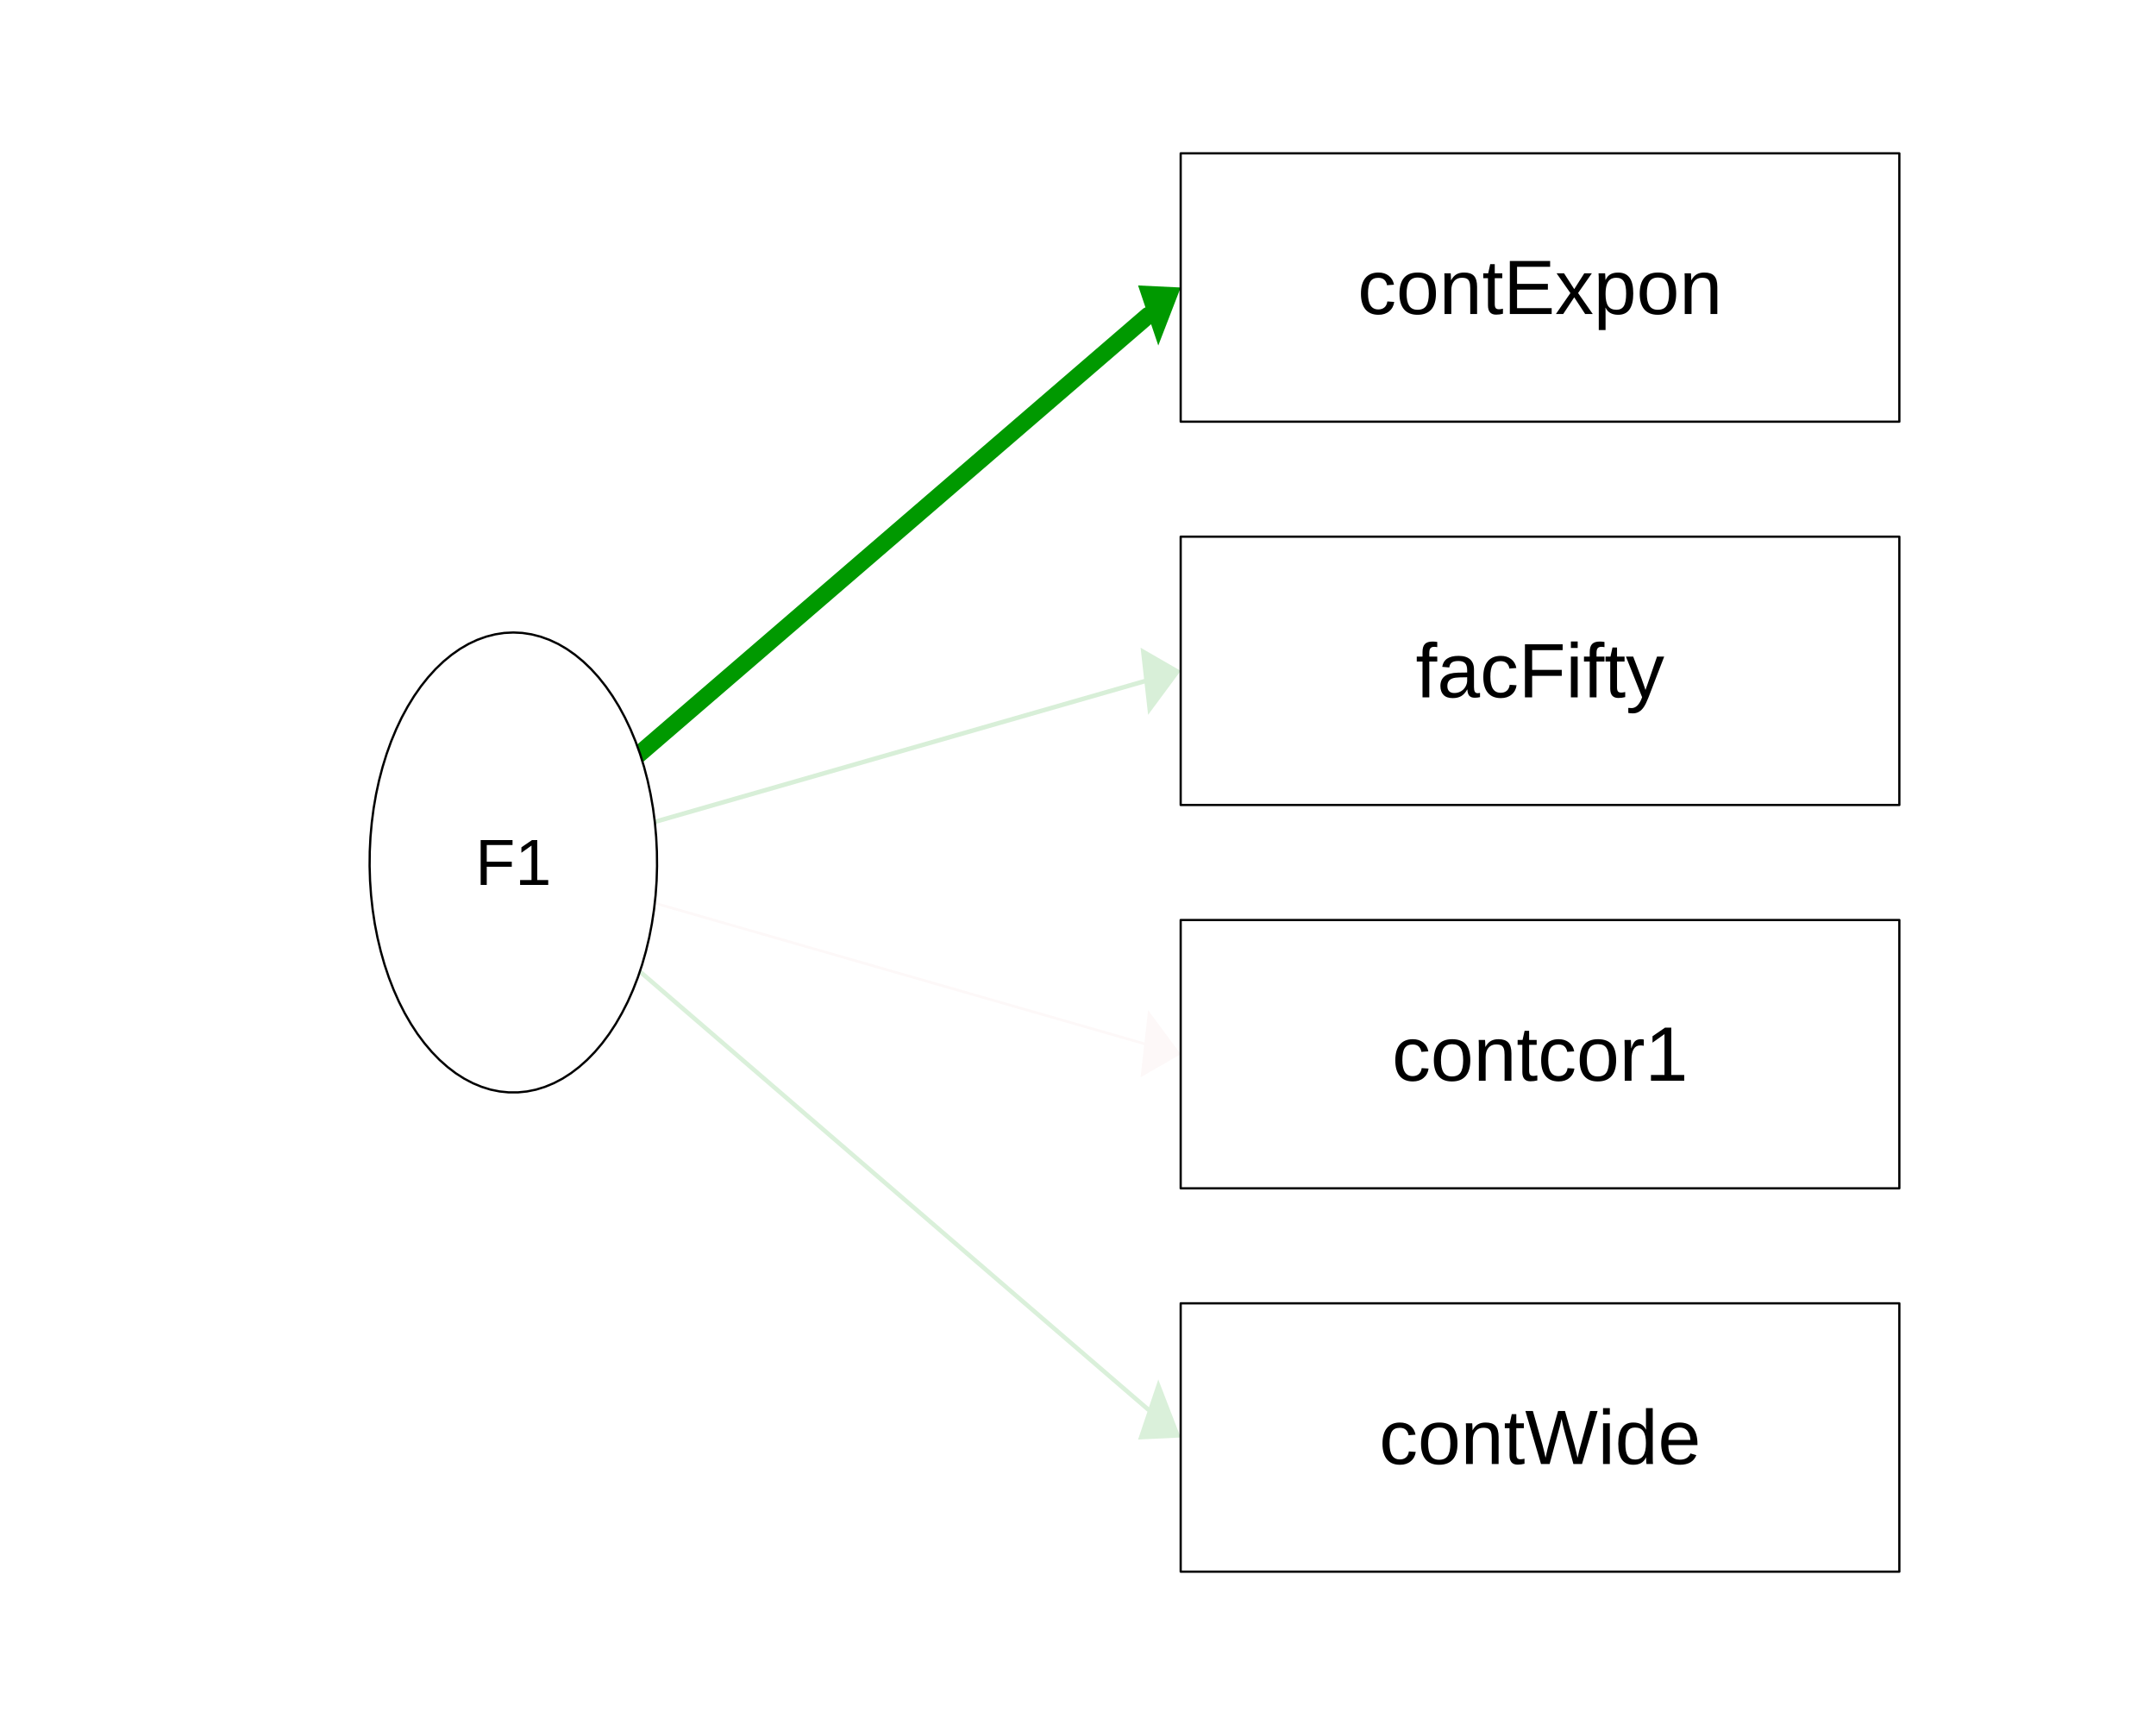
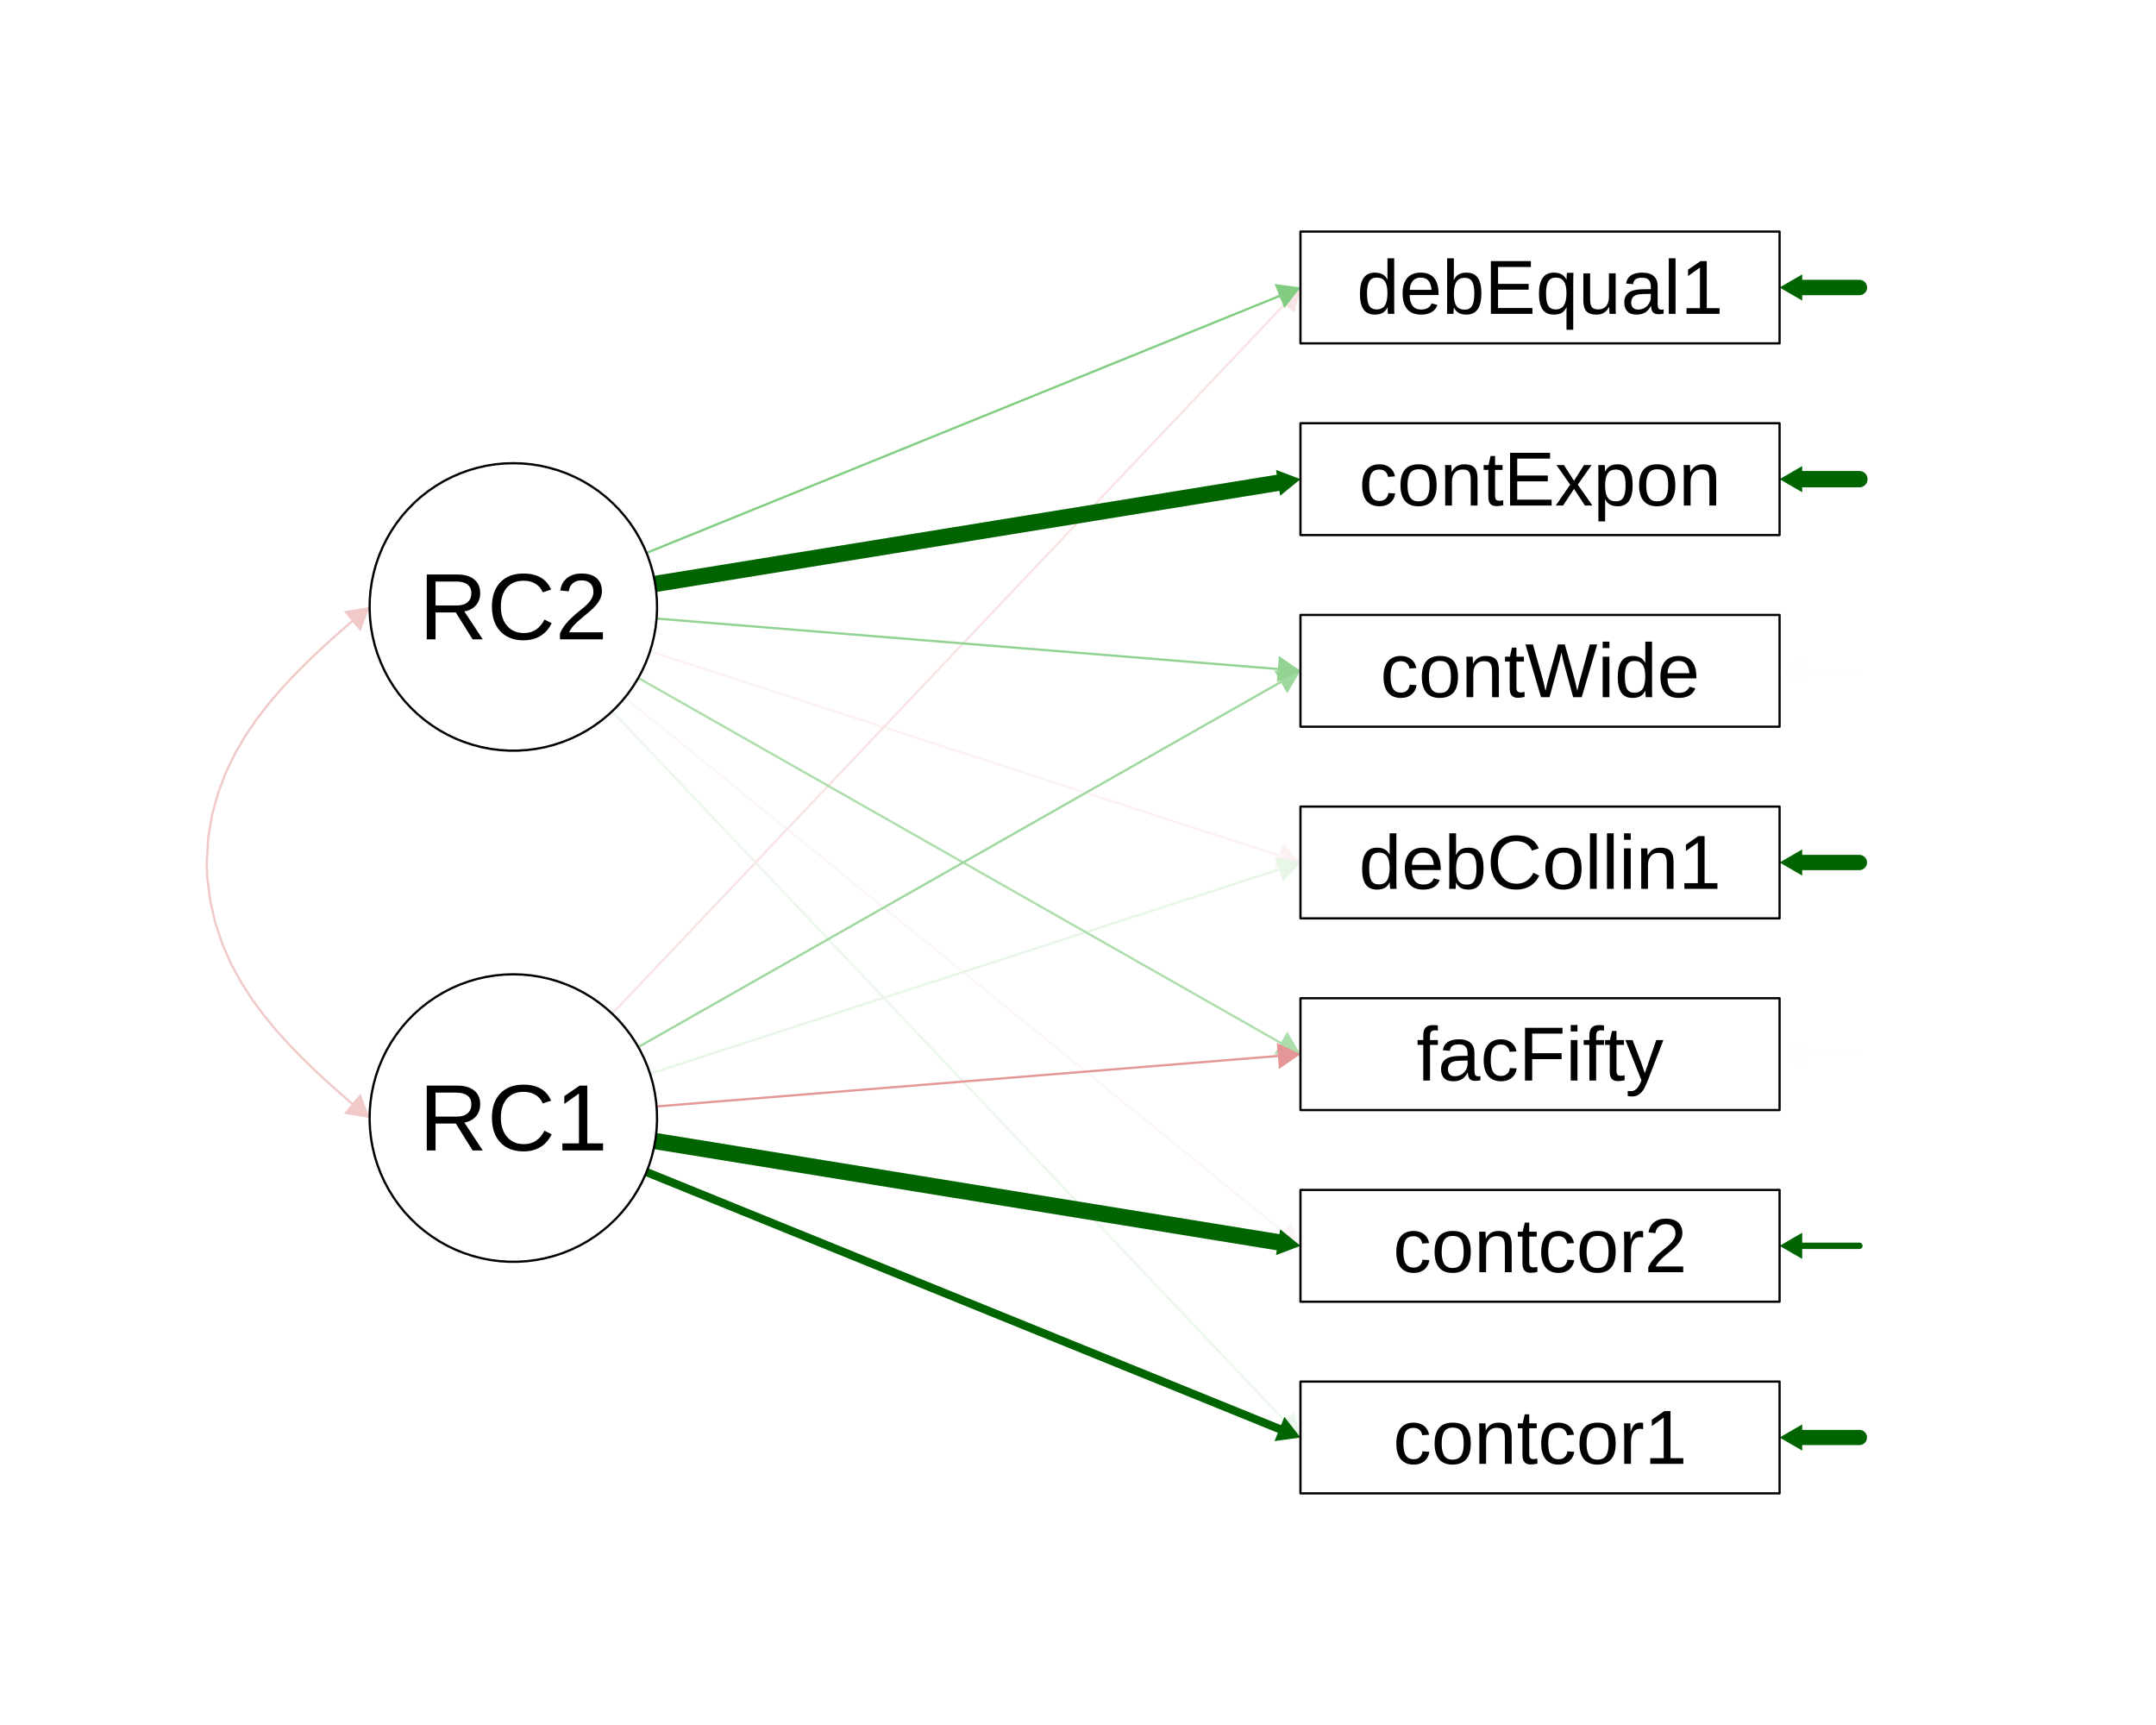
<svg xmlns="http://www.w3.org/2000/svg" viewBox="0 0 720.00 576.00">
  <defs>
    <style type="text/css">
    line, polyline, polygon, path, rect, circle {
      fill: none;
      stroke: #000000;
      stroke-linecap: round;
      stroke-linejoin: round;
      stroke-miterlimit: 10.00;
    }
  </style>
  </defs>
  <rect width="100%" height="100%" style="stroke: none; fill: #FFFFFF;" />
-   <polyline points="171.43,288.00 382.16,348.52 " style="stroke-width: 0.89; stroke: #FDF8F8;" />
-   <polygon points="380.90,359.72 394.29,352.00 383.41,337.31 " style="stroke-width: 0.75; stroke: none; fill: #FDF8F8;" />
-   <polyline points="171.43,288.00 383.43,470.65 " style="stroke-width: 1.47; stroke: #DAF0DA;" />
-   <polygon points="380.06,480.68 394.29,480.00 386.81,460.63 " style="stroke-width: 0.75; stroke: none; fill: #DAF0DA;" />
-   <polyline points="171.43,288.00 382.16,227.48 " style="stroke-width: 1.51; stroke: #D8EFD8;" />
-   <polygon points="383.41,238.69 394.29,224.00 380.90,216.28 " style="stroke-width: 0.75; stroke: none; fill: #D8EFD8;" />
-   <polyline points="171.43,288.00 383.43,105.35 " style="stroke-width: 5.70; stroke: #009900;" />
-   <polygon points="386.81,115.37 394.29,96.00 380.06,95.32 " style="stroke-width: 2.85; stroke: none; fill: #009900;" />
-   <polygon points="394.29,524.80 634.29,524.80 634.29,435.20 394.29,435.20 " style="stroke-width: 0.75; stroke: none; fill: #FFFFFF;" />
-   <polyline points="394.29,524.80 634.29,524.80 634.29,435.20 394.29,435.20 394.29,524.80 " style="stroke-width: 0.75; stroke: none;" />
-   <rect x="394.29" y="435.20" width="240.00" height="89.60" style="stroke-width: 0.75;" />
-   <polygon points="394.29,396.80 634.29,396.80 634.29,307.20 394.29,307.20 " style="stroke-width: 0.75; stroke: none; fill: #FFFFFF;" />
-   <polyline points="394.29,396.80 634.29,396.80 634.29,307.20 394.29,307.20 394.29,396.80 " style="stroke-width: 0.75; stroke: none;" />
-   <rect x="394.29" y="307.20" width="240.00" height="89.60" style="stroke-width: 0.75;" />
-   <polygon points="394.29,268.80 634.29,268.80 634.29,179.20 394.29,179.20 " style="stroke-width: 0.75; stroke: none; fill: #FFFFFF;" />
-   <polyline points="394.29,268.80 634.29,268.80 634.29,179.20 394.29,179.20 394.29,268.80 " style="stroke-width: 0.75; stroke: none;" />
-   <rect x="394.29" y="179.20" width="240.00" height="89.60" style="stroke-width: 0.75;" />
-   <polygon points="394.29,140.80 634.29,140.80 634.29,51.20 394.29,51.20 " style="stroke-width: 0.75; stroke: none; fill: #FFFFFF;" />
-   <polyline points="394.29,140.80 634.29,140.80 634.29,51.20 394.29,51.20 394.29,140.80 " style="stroke-width: 0.75; stroke: none;" />
-   <rect x="394.29" y="51.20" width="240.00" height="89.60" style="stroke-width: 0.75;" />
-   <polygon points="171.43,211.20 174.47,211.35 177.51,211.82 180.51,212.59 183.48,213.66 186.41,215.03 189.27,216.70 192.06,218.66 194.77,220.89 197.38,223.39 199.89,226.16 202.28,229.17 204.55,232.42 206.69,235.89 208.68,239.57 210.53,243.45 212.22,247.51 213.74,251.73 215.09,256.10 216.27,260.59 217.26,265.20 218.08,269.89 218.70,274.66 219.13,279.49 219.37,284.35 219.42,289.22 219.28,294.09 218.94,298.93 218.41,303.73 217.69,308.47 216.79,313.12 215.70,317.67 214.44,322.10 213.00,326.40 211.39,330.54 209.63,334.51 207.70,338.29 205.64,341.87 203.43,345.24 201.10,348.37 198.65,351.26 196.09,353.89 193.42,356.26 190.67,358.36 187.85,360.17 184.95,361.69 182.00,362.91 179.01,363.84 175.99,364.45 172.95,364.76 169.91,364.76 166.87,364.45 163.84,363.84 160.85,362.91 157.91,361.69 155.01,360.17 152.18,358.36 149.43,356.26 146.77,353.89 144.21,351.26 141.76,348.37 139.42,345.24 137.22,341.87 135.15,338.29 133.23,334.51 131.47,330.54 129.86,326.40 128.42,322.10 127.16,317.67 126.07,313.12 125.16,308.47 124.45,303.73 123.92,298.93 123.58,294.09 123.43,289.22 123.48,284.35 123.72,279.49 124.16,274.66 124.78,269.89 125.59,265.20 126.59,260.59 127.77,256.10 129.12,251.73 130.64,247.51 132.33,243.45 134.17,239.57 136.17,235.89 138.30,232.42 140.57,229.17 142.97,226.16 145.48,223.39 148.09,220.89 150.80,218.66 153.59,216.70 156.45,215.03 159.37,213.66 162.34,212.59 165.35,211.82 168.38,211.35 171.43,211.20 " style="stroke-width: 0.75; stroke: none; fill: #FFFFFF;" />
-   <polyline points="171.43,211.20 174.47,211.35 177.51,211.82 180.51,212.59 183.48,213.66 186.41,215.03 189.27,216.70 192.06,218.66 194.77,220.89 197.38,223.39 199.89,226.16 202.28,229.17 204.55,232.42 206.69,235.89 208.68,239.57 210.53,243.45 212.22,247.51 213.74,251.73 215.09,256.10 216.27,260.59 217.26,265.20 218.08,269.89 218.70,274.66 219.13,279.49 219.37,284.35 219.42,289.22 219.28,294.09 218.94,298.93 218.41,303.73 217.69,308.47 216.79,313.12 215.70,317.67 214.44,322.10 213.00,326.40 211.39,330.54 209.63,334.51 207.70,338.29 205.64,341.87 203.43,345.24 201.10,348.37 198.65,351.26 196.09,353.89 193.42,356.26 190.67,358.36 187.85,360.17 184.95,361.69 182.00,362.91 179.01,363.84 175.99,364.45 172.95,364.76 169.91,364.76 166.87,364.45 163.84,363.84 160.85,362.91 157.91,361.69 155.01,360.17 152.18,358.36 149.43,356.26 146.77,353.89 144.21,351.26 141.76,348.37 139.42,345.24 137.22,341.87 135.15,338.29 133.23,334.51 131.47,330.54 129.86,326.40 128.42,322.10 127.16,317.67 126.07,313.12 125.16,308.47 124.45,303.73 123.92,298.93 123.58,294.09 123.43,289.22 123.48,284.35 123.72,279.49 124.16,274.66 124.78,269.89 125.59,265.20 126.59,260.59 127.77,256.10 129.12,251.73 130.64,247.51 132.33,243.45 134.17,239.57 136.17,235.89 138.30,232.42 140.57,229.17 142.97,226.16 145.48,223.39 148.09,220.89 150.80,218.66 153.59,216.70 156.45,215.03 159.37,213.66 162.34,212.59 165.35,211.82 168.38,211.35 171.43,211.20 171.43,211.20 " style="stroke-width: 0.75;" />
-   <text x="158.74" y="295.48" style="font-size: 21.76px; font-family: Liberation Sans;" textLength="25.38px" lengthAdjust="spacingAndGlyphs">F1</text>
-   <text x="460.59" y="488.86" style="font-size: 25.77px; font-family: Liberation Sans;" textLength="107.39px" lengthAdjust="spacingAndGlyphs">contWide</text>
-   <text x="464.87" y="360.86" style="font-size: 25.77px; font-family: Liberation Sans;" textLength="98.83px" lengthAdjust="spacingAndGlyphs">contcor1</text>
-   <text x="472.77" y="232.86" style="font-size: 25.77px; font-family: Liberation Sans;" textLength="83.03px" lengthAdjust="spacingAndGlyphs">facFifty</text>
-   <text x="453.40" y="104.86" style="font-size: 25.77px; font-family: Liberation Sans;" textLength="121.77px" lengthAdjust="spacingAndGlyphs">contExpon</text>
+   <polyline points="171.43,373.33 428.41,164.77 " style="stroke-width: 0.75; stroke: #FFFFFF;" />
+   <polygon points="431.16,168.16 434.29,160.00 425.66,161.38 " style="stroke-width: 0.75; stroke: none; fill: #FFFFFF;" />
+   <polyline points="620.95,352.00 620.95,352.00 601.85,352.00 " style="stroke-width: 0.75; stroke: #FFFDFD;" />
+   <polygon points="601.85,347.63 594.29,352.00 601.85,356.37 " style="stroke-width: 0.75; stroke: none; fill: #FFFDFD;" />
+   <polyline points="620.95,224.00 620.95,224.00 601.85,224.00 " style="stroke-width: 0.75; stroke: #FCFEFC;" />
+   <polygon points="601.85,219.63 594.29,224.00 601.85,228.37 " style="stroke-width: 0.75; stroke: none; fill: #FCFEFC;" />
+   <polyline points="171.43,202.67 428.41,411.23 " style="stroke-width: 0.75; stroke: #FDF6F6;" />
+   <polygon points="425.66,414.62 434.29,416.00 431.16,407.84 " style="stroke-width: 0.75; stroke: none; fill: #FDF6F6;" />
+   <polyline points="171.43,202.67 427.09,285.66 " style="stroke-width: 0.75; stroke: #FCF2F2;" />
+   <polygon points="425.74,289.82 434.29,288.00 428.44,281.51 " style="stroke-width: 0.75; stroke: none; fill: #FCF2F2;" />
+   <polyline points="171.43,202.67 429.08,474.51 " style="stroke-width: 0.75; stroke: #ECF7EC;" />
+   <polygon points="425.91,477.51 434.29,480.00 432.25,471.51 " style="stroke-width: 0.75; stroke: none; fill: #ECF7EC;" />
+   <polyline points="171.43,373.33 427.09,290.34 " style="stroke-width: 0.75; stroke: #E8F6E8;" />
+   <polygon points="428.44,294.49 434.29,288.00 425.74,286.18 " style="stroke-width: 0.75; stroke: none; fill: #E8F6E8;" />
+   <polyline points="171.43,373.33 429.08,101.49 " style="stroke-width: 0.75; stroke: #F8E4E4;" />
+   <polygon points="432.25,104.49 434.29,96.00 425.91,98.49 " style="stroke-width: 0.75; stroke: none; fill: #F8E4E4;" />
+   <polyline points="117.61,368.51 116.21,367.35 112.93,364.50 109.17,361.14 105.08,357.34 100.79,353.17 96.45,348.69 92.16,343.93 88.02,338.89 84.10,333.57 80.46,327.90 77.16,321.82 74.28,315.26 71.90,308.16 70.15,300.52 69.18,292.43 69.04,288.00 69.53,279.76 70.88,271.86 72.94,264.47 75.57,257.62 78.65,251.29 82.12,245.41 85.89,239.91 89.93,234.73 94.14,229.82 98.47,225.19 102.80,220.85 107.02,216.84 110.97,213.23 114.53,210.10 117.55,207.51 117.59,207.48 " style="stroke-width: 0.75; stroke: #F1C9C9;" />
+   <polygon points="120.37,210.85 123.43,202.67 114.81,204.11 " style="stroke-width: 0.75; stroke: none; fill: #F1C9C9;" />
+   <polygon points="114.82,371.87 123.43,373.33 120.39,365.14 " style="stroke-width: 0.75; stroke: none; fill: #F1C9C9;" />
+   <polyline points="171.43,202.67 427.71,348.26 " style="stroke-width: 0.75; stroke: #ACDEAC;" />
+   <polygon points="425.55,352.06 434.29,352.00 429.87,344.47 " style="stroke-width: 0.75; stroke: none; fill: #ACDEAC;" />
+   <polyline points="171.43,373.33 427.71,227.74 " style="stroke-width: 0.75; stroke: #9ED89E;" />
+   <polygon points="429.87,231.53 434.29,224.00 425.55,223.94 " style="stroke-width: 0.75; stroke: none; fill: #9ED89E;" />
+   <polyline points="171.43,373.33 426.75,352.61 " style="stroke-width: 0.75; stroke: #E59797;" />
+   <polygon points="427.10,356.96 434.29,352.00 426.39,348.26 " style="stroke-width: 0.75; stroke: none; fill: #E59797;" />
+   <polyline points="171.43,202.67 426.75,223.39 " style="stroke-width: 0.75; stroke: #92D392;" />
+   <polygon points="426.39,227.74 434.29,224.00 427.10,219.04 " style="stroke-width: 0.75; stroke: none; fill: #92D392;" />
+   <polyline points="171.43,202.67 427.28,98.84 " style="stroke-width: 0.75; stroke: #82CD82;" />
+   <polygon points="428.92,102.89 434.29,96.00 425.63,94.80 " style="stroke-width: 0.75; stroke: none; fill: #82CD82;" />
+   <polyline points="620.95,416.00 620.95,416.00 601.85,416.00 " style="stroke-width: 2.12; stroke: #006400;" />
+   <polygon points="601.85,411.63 594.29,416.00 601.85,420.37 " style="stroke-width: 1.06; stroke: none; fill: #006400;" />
+   <polyline points="171.43,373.33 427.28,477.16 " style="stroke-width: 2.75; stroke: #006400;" />
+   <polygon points="425.63,481.20 434.29,480.00 428.92,473.11 " style="stroke-width: 1.37; stroke: none; fill: #006400;" />
+   <polyline points="620.95,480.00 620.95,480.00 601.85,480.00 " style="stroke-width: 5.08; stroke: #006400;" />
+   <polygon points="601.85,475.63 594.29,480.00 601.85,484.37 " style="stroke-width: 2.54; stroke: none; fill: #006400;" />
+   <polyline points="620.95,288.00 620.95,288.00 601.85,288.00 " style="stroke-width: 5.09; stroke: #006400;" />
+   <polygon points="601.85,283.63 594.29,288.00 601.85,292.37 " style="stroke-width: 2.55; stroke: none; fill: #006400;" />
+   <polyline points="620.95,96.00 620.95,96.00 601.85,96.00 " style="stroke-width: 5.14; stroke: #006400;" />
+   <polygon points="601.85,91.63 594.29,96.00 601.85,100.37 " style="stroke-width: 2.57; stroke: none; fill: #006400;" />
+   <polyline points="171.43,202.67 426.82,161.21 " style="stroke-width: 5.45; stroke: #006400;" />
+   <polygon points="427.52,165.52 434.29,160.00 426.12,156.90 " style="stroke-width: 2.72; stroke: none; fill: #006400;" />
+   <polyline points="620.95,160.00 620.95,160.00 601.85,160.00 " style="stroke-width: 5.45; stroke: #006400;" />
+   <polygon points="601.85,155.63 594.29,160.00 601.85,164.37 " style="stroke-width: 2.72; stroke: none; fill: #006400;" />
+   <polyline points="171.43,373.33 426.82,414.79 " style="stroke-width: 5.46; stroke: #006400;" />
+   <polygon points="426.12,419.10 434.29,416.00 427.52,410.48 " style="stroke-width: 2.73; stroke: none; fill: #006400;" />
+   <polygon points="434.29,498.67 594.29,498.67 594.29,461.33 434.29,461.33 " style="stroke-width: 0.75; stroke: none; fill: #FFFFFF;" />
+   <polyline points="434.29,498.67 594.29,498.67 594.29,461.33 434.29,461.33 434.29,498.67 " style="stroke-width: 0.75; stroke: none;" />
+   <rect x="434.29" y="461.33" width="160.00" height="37.33" style="stroke-width: 0.75;" />
+   <polygon points="434.29,434.67 594.29,434.67 594.29,397.33 434.29,397.33 " style="stroke-width: 0.75; stroke: none; fill: #FFFFFF;" />
+   <polyline points="434.29,434.67 594.29,434.67 594.29,397.33 434.29,397.33 434.29,434.67 " style="stroke-width: 0.75; stroke: none;" />
+   <rect x="434.29" y="397.33" width="160.00" height="37.33" style="stroke-width: 0.75;" />
+   <polygon points="434.29,370.67 594.29,370.67 594.29,333.33 434.29,333.33 " style="stroke-width: 0.75; stroke: none; fill: #FFFFFF;" />
+   <polyline points="434.29,370.67 594.29,370.67 594.29,333.33 434.29,333.33 434.29,370.67 " style="stroke-width: 0.75; stroke: none;" />
+   <rect x="434.29" y="333.33" width="160.00" height="37.33" style="stroke-width: 0.75;" />
+   <polygon points="434.29,306.67 594.29,306.67 594.29,269.33 434.29,269.33 " style="stroke-width: 0.75; stroke: none; fill: #FFFFFF;" />
+   <polyline points="434.29,306.67 594.29,306.67 594.29,269.33 434.29,269.33 434.29,306.67 " style="stroke-width: 0.75; stroke: none;" />
+   <rect x="434.29" y="269.33" width="160.00" height="37.33" style="stroke-width: 0.75;" />
+   <polygon points="434.29,242.67 594.29,242.67 594.29,205.33 434.29,205.33 " style="stroke-width: 0.75; stroke: none; fill: #FFFFFF;" />
+   <polyline points="434.29,242.67 594.29,242.67 594.29,205.33 434.29,205.33 434.29,242.67 " style="stroke-width: 0.75; stroke: none;" />
+   <rect x="434.29" y="205.33" width="160.00" height="37.33" style="stroke-width: 0.75;" />
+   <polygon points="434.29,178.67 594.29,178.67 594.29,141.33 434.29,141.33 " style="stroke-width: 0.75; stroke: none; fill: #FFFFFF;" />
+   <polyline points="434.29,178.67 594.29,178.67 594.29,141.33 434.29,141.33 434.29,178.67 " style="stroke-width: 0.75; stroke: none;" />
+   <rect x="434.29" y="141.33" width="160.00" height="37.33" style="stroke-width: 0.75;" />
+   <polygon points="434.29,114.67 594.29,114.67 594.29,77.33 434.29,77.33 " style="stroke-width: 0.75; stroke: none; fill: #FFFFFF;" />
+   <polyline points="434.29,114.67 594.29,114.67 594.29,77.33 434.29,77.33 434.29,114.67 " style="stroke-width: 0.75; stroke: none;" />
+   <rect x="434.29" y="77.33" width="160.00" height="37.33" style="stroke-width: 0.75;" />
+   <polygon points="171.43,325.33 174.47,325.43 177.51,325.72 180.51,326.20 183.48,326.87 186.41,327.73 189.27,328.77 192.06,329.99 194.77,331.39 197.38,332.95 199.89,334.68 202.28,336.56 204.55,338.59 206.69,340.76 208.68,343.07 210.53,345.49 212.22,348.03 213.74,350.66 215.09,353.39 216.27,356.20 217.26,359.08 218.08,362.02 218.70,365.00 219.13,368.01 219.37,371.05 219.42,374.09 219.28,377.14 218.94,380.16 218.41,383.16 217.69,386.12 216.79,389.03 215.70,391.88 214.44,394.65 213.00,397.33 211.39,399.92 209.63,402.40 207.70,404.77 205.64,407.00 203.43,409.11 201.10,411.06 198.65,412.87 196.09,414.52 193.42,416.00 190.67,417.31 187.85,418.44 184.95,419.39 182.00,420.15 179.01,420.73 175.99,421.12 172.95,421.31 169.91,421.31 166.87,421.12 163.84,420.73 160.85,420.15 157.91,419.39 155.01,418.44 152.18,417.31 149.43,416.00 146.77,414.52 144.21,412.87 141.76,411.06 139.42,409.11 137.22,407.00 135.15,404.77 133.23,402.40 131.47,399.92 129.86,397.33 128.42,394.65 127.16,391.88 126.07,389.03 125.16,386.12 124.45,383.16 123.92,380.16 123.58,377.14 123.43,374.09 123.48,371.05 123.72,368.01 124.16,365.00 124.78,362.02 125.59,359.08 126.59,356.20 127.77,353.39 129.12,350.66 130.64,348.03 132.33,345.49 134.17,343.07 136.17,340.76 138.30,338.59 140.57,336.56 142.97,334.68 145.48,332.95 148.09,331.39 150.80,329.99 153.59,328.77 156.45,327.73 159.37,326.87 162.34,326.20 165.35,325.72 168.38,325.43 171.43,325.33 " style="stroke-width: 0.75; stroke: none; fill: #FFFFFF;" />
+   <polyline points="171.43,325.33 174.47,325.43 177.51,325.72 180.51,326.20 183.48,326.87 186.41,327.73 189.27,328.77 192.06,329.99 194.77,331.39 197.38,332.95 199.89,334.68 202.28,336.56 204.55,338.59 206.69,340.76 208.68,343.07 210.53,345.49 212.22,348.03 213.74,350.66 215.09,353.39 216.27,356.20 217.26,359.08 218.08,362.02 218.70,365.00 219.13,368.01 219.37,371.05 219.42,374.09 219.28,377.14 218.94,380.16 218.41,383.16 217.69,386.12 216.79,389.03 215.70,391.88 214.44,394.65 213.00,397.33 211.39,399.92 209.63,402.40 207.70,404.77 205.64,407.00 203.43,409.11 201.10,411.06 198.65,412.87 196.09,414.52 193.42,416.00 190.67,417.31 187.85,418.44 184.95,419.39 182.00,420.15 179.01,420.73 175.99,421.12 172.95,421.31 169.91,421.31 166.87,421.12 163.84,420.73 160.85,420.15 157.91,419.39 155.01,418.44 152.18,417.31 149.43,416.00 146.77,414.52 144.21,412.87 141.76,411.06 139.42,409.11 137.22,407.00 135.15,404.77 133.23,402.40 131.47,399.92 129.86,397.33 128.42,394.65 127.16,391.88 126.07,389.03 125.16,386.12 124.45,383.16 123.92,380.16 123.58,377.14 123.43,374.09 123.48,371.05 123.72,368.01 124.16,365.00 124.78,362.02 125.59,359.08 126.59,356.20 127.77,353.39 129.12,350.66 130.64,348.03 132.33,345.49 134.17,343.07 136.17,340.76 138.30,338.59 140.57,336.56 142.97,334.68 145.48,332.95 148.09,331.39 150.80,329.99 153.59,328.77 156.45,327.73 159.37,326.87 162.34,326.20 165.35,325.72 168.38,325.43 171.43,325.33 171.43,325.33 " style="stroke-width: 0.75;" />
+   <polygon points="171.43,154.67 174.47,154.76 177.51,155.05 180.51,155.53 183.48,156.21 186.41,157.06 189.27,158.11 192.06,159.33 194.77,160.72 197.38,162.29 199.89,164.01 202.28,165.90 204.55,167.93 206.69,170.10 208.68,172.40 210.53,174.82 212.22,177.36 213.74,180.00 215.09,182.73 216.27,185.54 217.26,188.41 218.08,191.35 218.70,194.33 219.13,197.35 219.37,200.38 219.42,203.43 219.28,206.47 218.94,209.50 218.41,212.50 217.69,215.46 216.79,218.37 215.70,221.21 214.44,223.98 213.00,226.67 211.39,229.25 209.63,231.74 207.70,234.10 205.64,236.34 203.43,238.44 201.10,240.40 198.65,242.20 196.09,243.85 193.42,245.33 190.67,246.64 187.85,247.77 184.95,248.72 182.00,249.49 179.01,250.06 175.99,250.45 172.95,250.64 169.91,250.64 166.87,250.45 163.84,250.06 160.85,249.49 157.91,248.72 155.01,247.77 152.18,246.64 149.43,245.33 146.77,243.85 144.21,242.20 141.76,240.40 139.42,238.44 137.22,236.34 135.15,234.10 133.23,231.74 131.47,229.25 129.86,226.67 128.42,223.98 127.16,221.21 126.07,218.37 125.16,215.46 124.45,212.50 123.92,209.50 123.58,206.47 123.43,203.43 123.48,200.38 123.72,197.35 124.16,194.33 124.78,191.35 125.59,188.41 126.59,185.54 127.77,182.73 129.12,180.00 130.64,177.36 132.33,174.82 134.17,172.40 136.17,170.10 138.30,167.93 140.57,165.90 142.97,164.01 145.48,162.29 148.09,160.72 150.80,159.33 153.59,158.11 156.45,157.06 159.37,156.21 162.34,155.53 165.35,155.05 168.38,154.76 171.43,154.67 " style="stroke-width: 0.75; stroke: none; fill: #FFFFFF;" />
+   <polyline points="171.43,154.67 174.47,154.76 177.51,155.05 180.51,155.53 183.48,156.21 186.41,157.06 189.27,158.11 192.06,159.33 194.77,160.72 197.38,162.29 199.89,164.01 202.28,165.90 204.55,167.93 206.69,170.10 208.68,172.40 210.53,174.82 212.22,177.36 213.74,180.00 215.09,182.73 216.27,185.54 217.26,188.41 218.08,191.35 218.70,194.33 219.13,197.35 219.37,200.38 219.42,203.43 219.28,206.47 218.94,209.50 218.41,212.50 217.69,215.46 216.79,218.37 215.70,221.21 214.44,223.98 213.00,226.67 211.39,229.25 209.63,231.74 207.70,234.10 205.64,236.34 203.43,238.44 201.10,240.40 198.65,242.20 196.09,243.85 193.42,245.33 190.67,246.64 187.85,247.77 184.95,248.72 182.00,249.49 179.01,250.06 175.99,250.45 172.95,250.64 169.91,250.64 166.87,250.45 163.84,250.06 160.85,249.49 157.91,248.72 155.01,247.77 152.18,246.64 149.43,245.33 146.77,243.85 144.21,242.20 141.76,240.40 139.42,238.44 137.22,236.34 135.15,234.10 133.23,231.74 131.47,229.25 129.86,226.67 128.42,223.98 127.16,221.21 126.07,218.37 125.16,215.46 124.45,212.50 123.92,209.50 123.58,206.47 123.43,203.43 123.48,200.38 123.72,197.35 124.16,194.33 124.78,191.35 125.59,188.41 126.59,185.54 127.77,182.73 129.12,180.00 130.64,177.36 132.33,174.82 134.17,172.40 136.17,170.10 138.30,167.93 140.57,165.90 142.97,164.01 145.48,162.29 148.09,160.72 150.80,159.33 153.59,158.11 156.45,157.06 159.37,156.21 162.34,155.53 165.35,155.05 168.38,154.76 171.43,154.67 171.43,154.67 " style="stroke-width: 0.75;" />
+   <text x="139.94" y="384.16" style="font-size: 31.49px; font-family: Liberation Sans;" textLength="62.98px" lengthAdjust="spacingAndGlyphs">RC1</text>
+   <text x="139.94" y="213.49" style="font-size: 31.49px; font-family: Liberation Sans;" textLength="62.98px" lengthAdjust="spacingAndGlyphs">RC2</text>
+   <text x="465.21" y="488.80" style="font-size: 25.60px; font-family: Liberation Sans;" textLength="98.16px" lengthAdjust="spacingAndGlyphs">contcor1</text>
+   <text x="465.21" y="424.80" style="font-size: 25.60px; font-family: Liberation Sans;" textLength="98.16px" lengthAdjust="spacingAndGlyphs">contcor2</text>
+   <text x="473.04" y="360.80" style="font-size: 25.60px; font-family: Liberation Sans;" textLength="82.48px" lengthAdjust="spacingAndGlyphs">facFifty</text>
+   <text x="453.81" y="296.80" style="font-size: 25.60px; font-family: Liberation Sans;" textLength="120.95px" lengthAdjust="spacingAndGlyphs">debCollin1</text>
+   <text x="460.94" y="232.80" style="font-size: 25.60px; font-family: Liberation Sans;" textLength="106.69px" lengthAdjust="spacingAndGlyphs">contWide</text>
+   <text x="453.81" y="168.80" style="font-size: 25.60px; font-family: Liberation Sans;" textLength="120.95px" lengthAdjust="spacingAndGlyphs">contExpon</text>
+   <text x="453.08" y="104.80" style="font-size: 25.60px; font-family: Liberation Sans;" textLength="122.41px" lengthAdjust="spacingAndGlyphs">debEqual1</text>
</svg>
